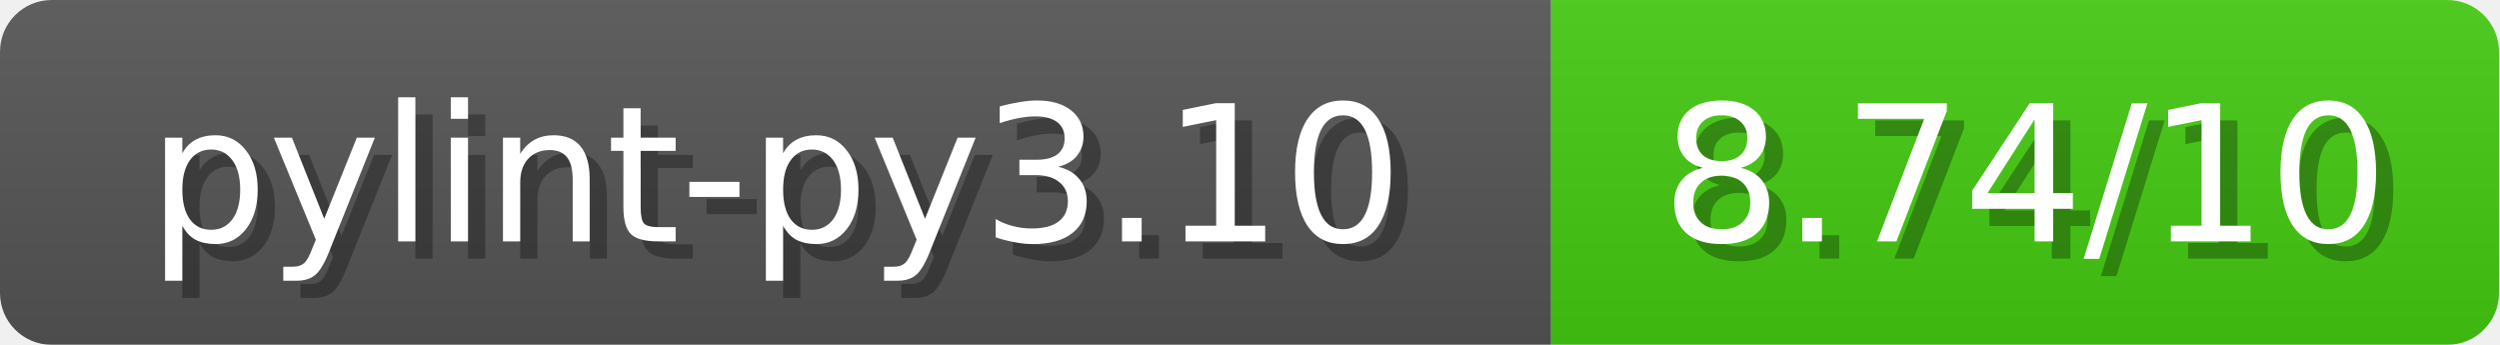
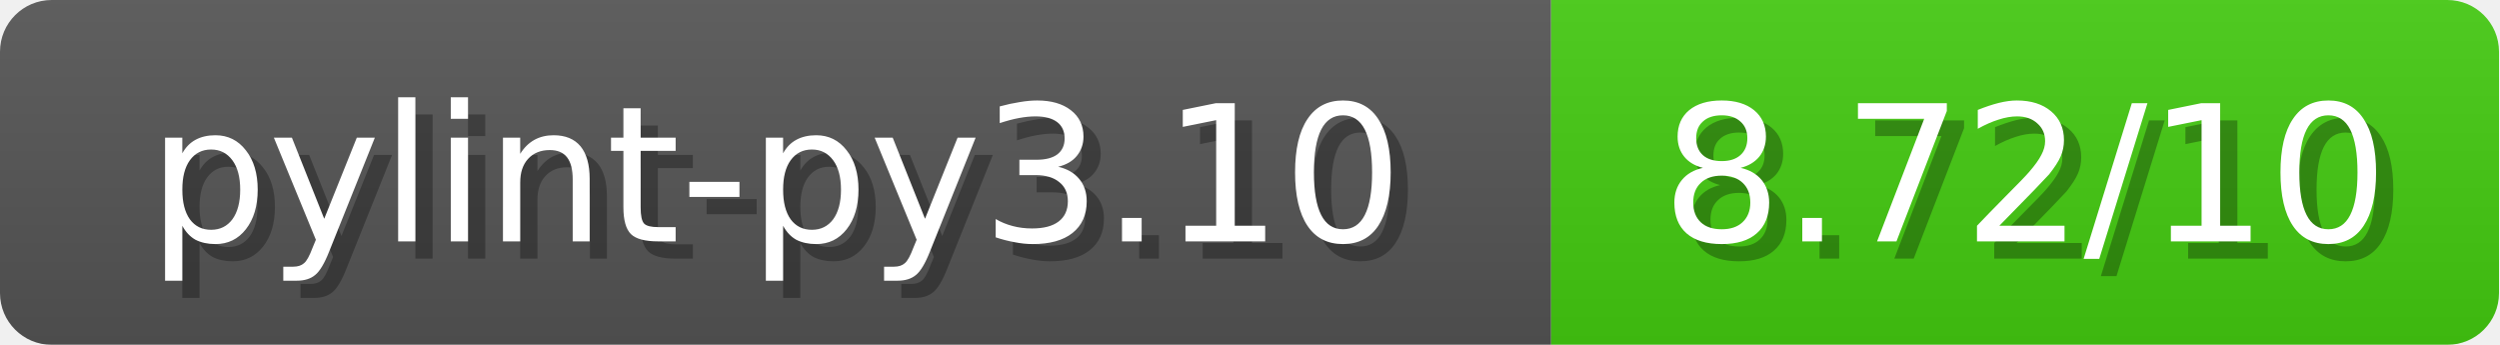
<svg xmlns="http://www.w3.org/2000/svg" width="145" height="20">
  <linearGradient id="b" x2="0" y2="100%">
    <stop offset="0" stop-color="#bbb" stop-opacity=".1" />
    <stop offset="1" stop-opacity=".1" />
  </linearGradient>
  <mask id="anybadge_1">
    <rect width="145" height="20" rx="3" fill="#fff" />
  </mask>
  <g mask="url(#anybadge_1)">
    <path fill="#555" d="M0 0h90v20H0z" />
    <path fill="#4C1" d="M90 0h55v20H90z" />
    <path fill="url(#b)" d="M0 0h145v20H0z" />
  </g>
  <g fill="#fff" text-anchor="middle" font-family="DejaVu Sans,Verdana,Geneva,sans-serif" font-size="11">
    <text x="46.0" y="15" fill="#010101" fill-opacity=".3">pylint-py3.10</text>
    <text x="45.0" y="14">pylint-py3.10</text>
  </g>
  <g fill="#fff" text-anchor="middle" font-family="DejaVu Sans,Verdana,Geneva,sans-serif" font-size="11">
-     <text x="118.5" y="15" fill="#010101" fill-opacity=".3">8.74/10</text>
-     <text x="117.5" y="14">8.74/10</text>
+     <text x="118.5" y="15" fill="#010101" fill-opacity=".3">8.72/10</text>
+     <text x="117.5" y="14">8.72/10</text>
  </g>
</svg>
